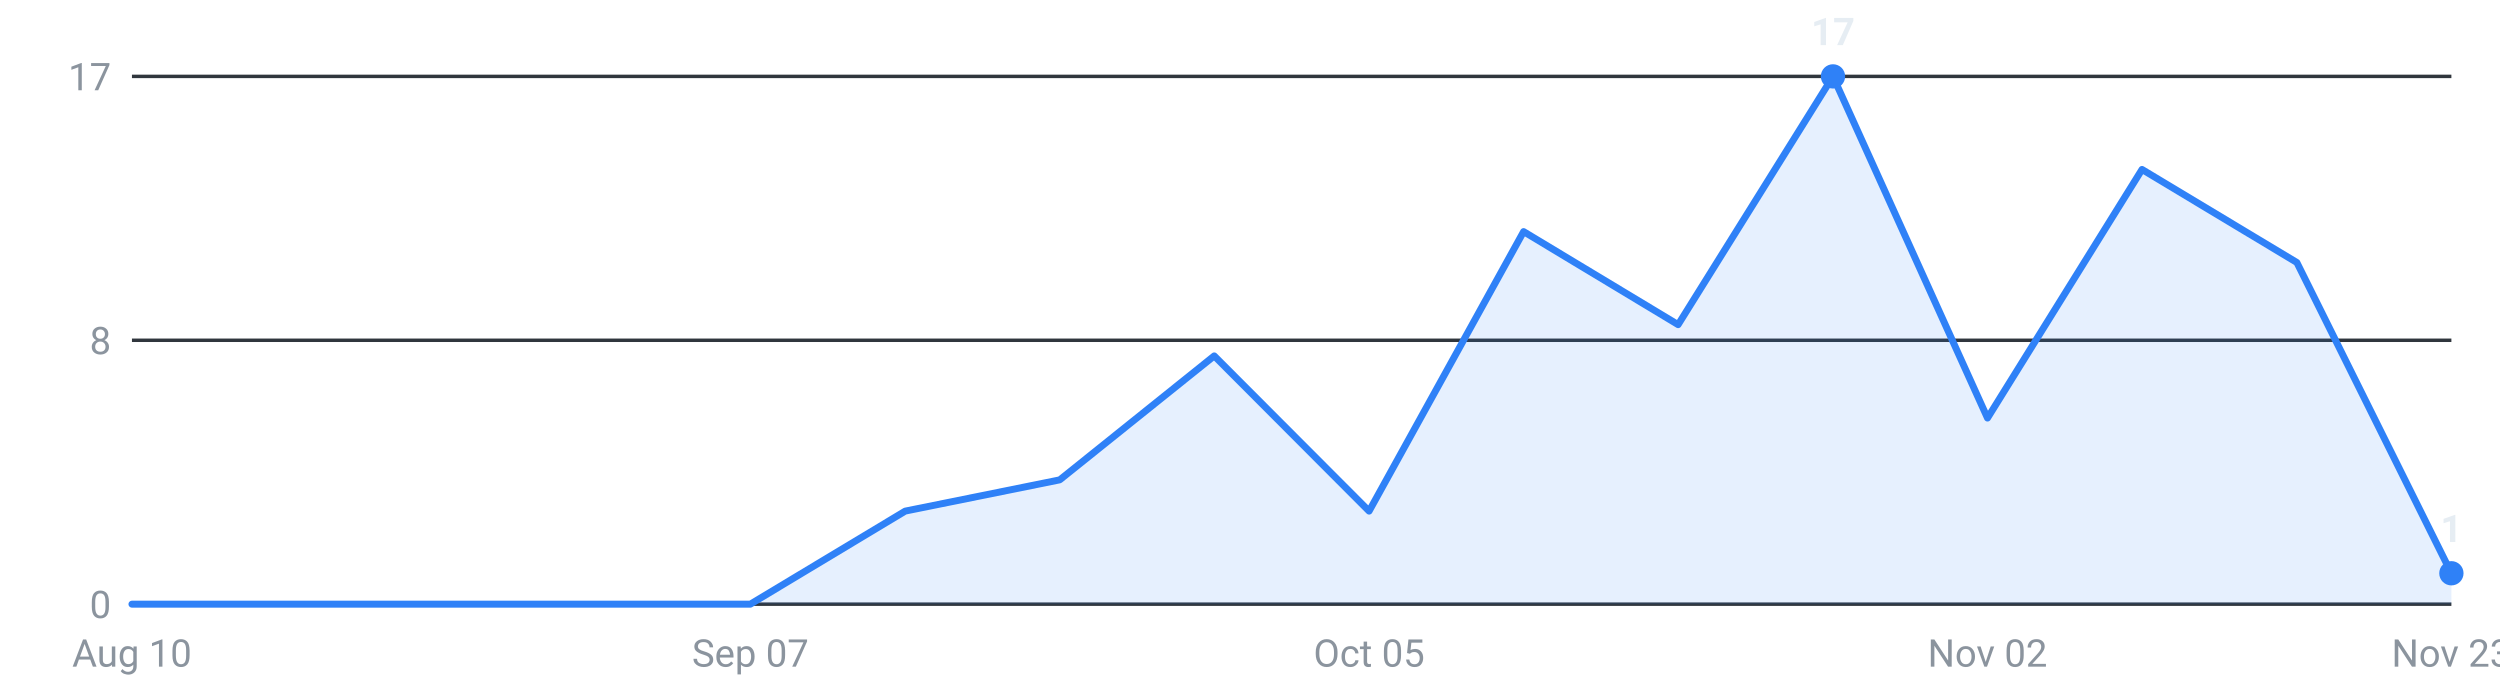
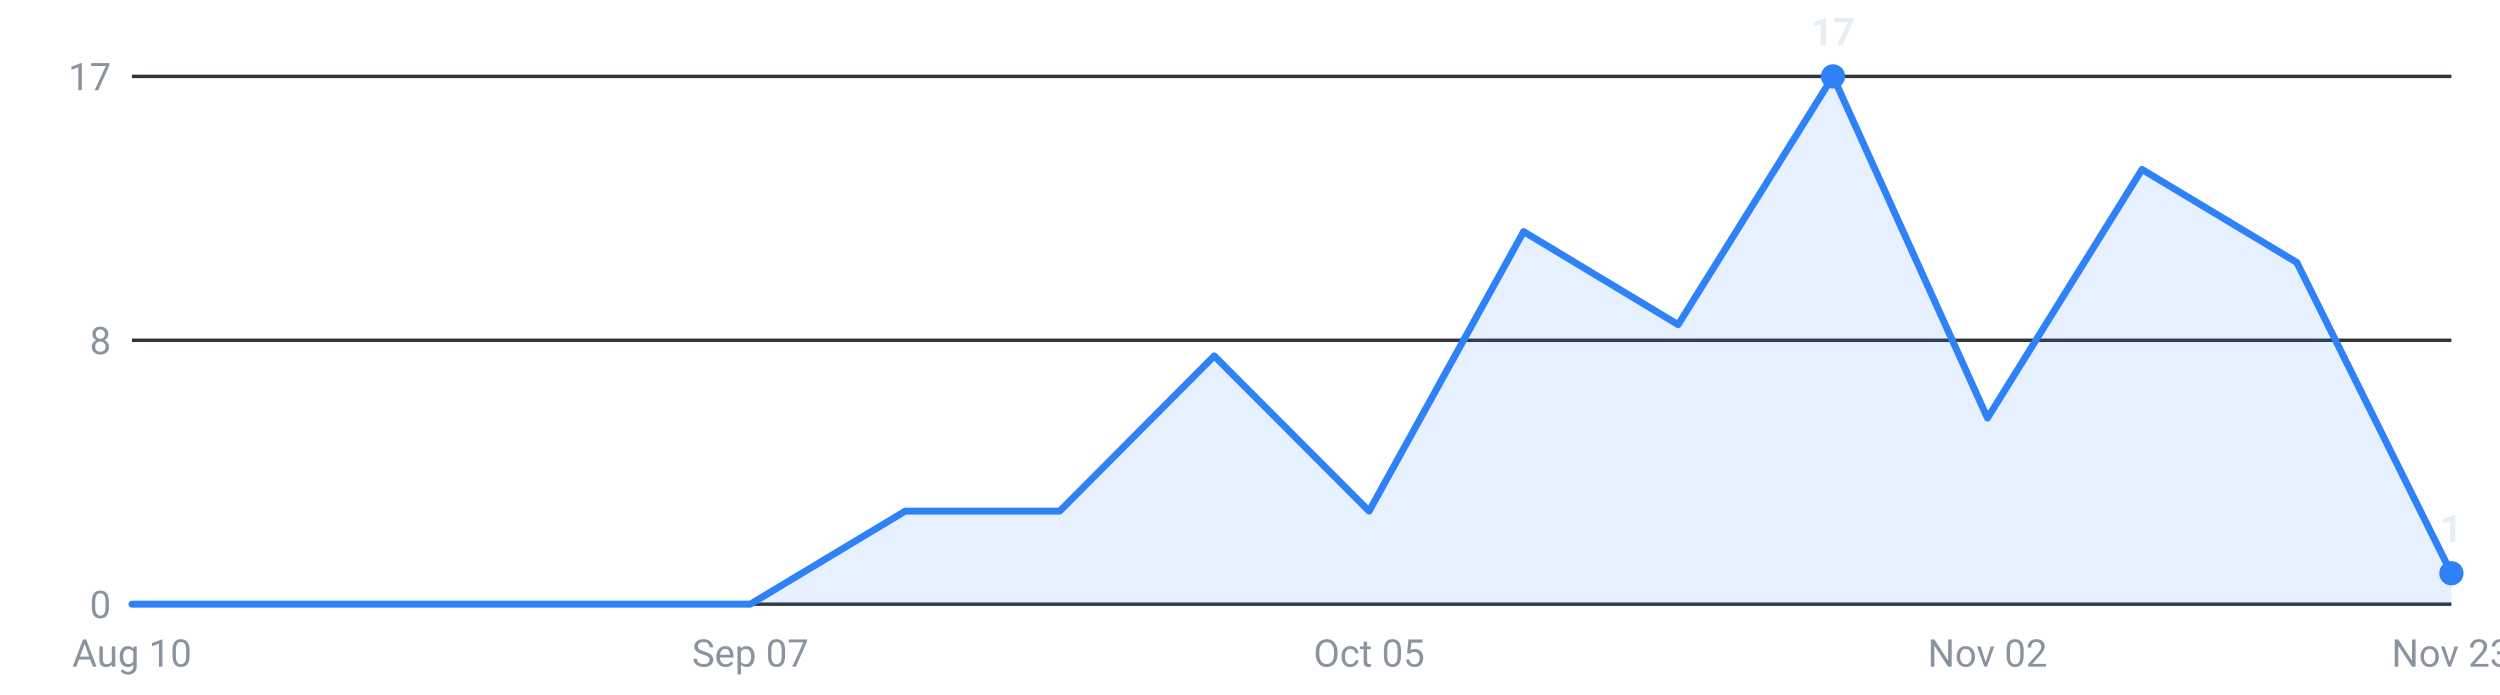
<svg xmlns="http://www.w3.org/2000/svg" viewBox="0 0 720 200" width="720" height="200" role="img" aria-label="Internships posted per week, last 16 weeks">
  <g font-family="-apple-system,Segoe UI,Roboto,sans-serif" font-size="11">
    <line x1="38" y1="174.0" x2="706" y2="174.0" stroke="#30363d" stroke-width="1" />
    <text x="32" y="178.0" text-anchor="end" fill="#8b949e">0</text>
    <line x1="38" y1="98.0" x2="706" y2="98.0" stroke="#30363d" stroke-width="1" />
    <text x="32" y="102.0" text-anchor="end" fill="#8b949e">8</text>
    <line x1="38" y1="22.0" x2="706" y2="22.0" stroke="#30363d" stroke-width="1" />
    <text x="32" y="26.0" text-anchor="end" fill="#8b949e">17</text>
-     <path d="M38.0,174 L38.0,174.0 L82.5,174.0 L127.1,174.0 L171.6,174.0 L216.1,174.0 L260.7,147.2 L305.2,138.2 L349.7,102.5 L394.3,147.2 L438.8,66.7 L483.3,93.5 L527.9,22.0 L572.4,120.4 L616.9,48.8 L661.5,75.6 L706.0,165.1 L706.0,174 Z" fill="#2f81f7" fill-opacity="0.12" />
-     <polyline points="38.0,174.0 82.5,174.0 127.1,174.0 171.6,174.0 216.1,174.0 260.7,147.2 305.2,138.2 349.7,102.5 394.3,147.2 438.8,66.7 483.3,93.5 527.9,22.0 572.4,120.4 616.9,48.8 661.5,75.6 706.0,165.1" fill="none" stroke="#2f81f7" stroke-width="2" stroke-linejoin="round" stroke-linecap="round" />
+     <path d="M38.0,174 L38.0,174.0 L82.5,174.0 L127.1,174.0 L171.6,174.0 L216.1,174.0 L260.7,147.2 L305.2,147.2 L349.7,102.5 L394.3,147.2 L438.8,66.7 L483.3,93.5 L527.9,22.0 L572.4,120.4 L616.9,48.8 L661.5,75.6 L706.0,165.1 L706.0,174 Z" fill="#2f81f7" fill-opacity="0.12" />
+     <polyline points="38.0,174.0 82.5,174.0 127.1,174.0 171.6,174.0 216.1,174.0 260.7,147.2 305.2,147.2 349.7,102.5 394.3,147.2 438.8,66.7 483.3,93.5 527.9,22.0 572.4,120.4 616.9,48.8 661.5,75.6 706.0,165.1" fill="none" stroke="#2f81f7" stroke-width="2" stroke-linejoin="round" stroke-linecap="round" />
    <circle cx="527.9" cy="22.0" r="3.5" fill="#2f81f7" />
    <text x="527.9" y="13.0" text-anchor="middle" fill="#e6edf3" font-weight="600">17</text>
    <circle cx="706.0" cy="165.1" r="3.5" fill="#2f81f7" />
    <text x="706.0" y="156.1" text-anchor="middle" fill="#e6edf3" font-weight="600">1</text>
    <text x="38.0" y="192" text-anchor="middle" fill="#8b949e">Aug 10</text>
    <text x="216.1" y="192" text-anchor="middle" fill="#8b949e">Sep 07</text>
    <text x="394.3" y="192" text-anchor="middle" fill="#8b949e">Oct 05</text>
    <text x="572.4" y="192" text-anchor="middle" fill="#8b949e">Nov 02</text>
    <text x="706.0" y="192" text-anchor="middle" fill="#8b949e">Nov 23</text>
  </g>
</svg>
